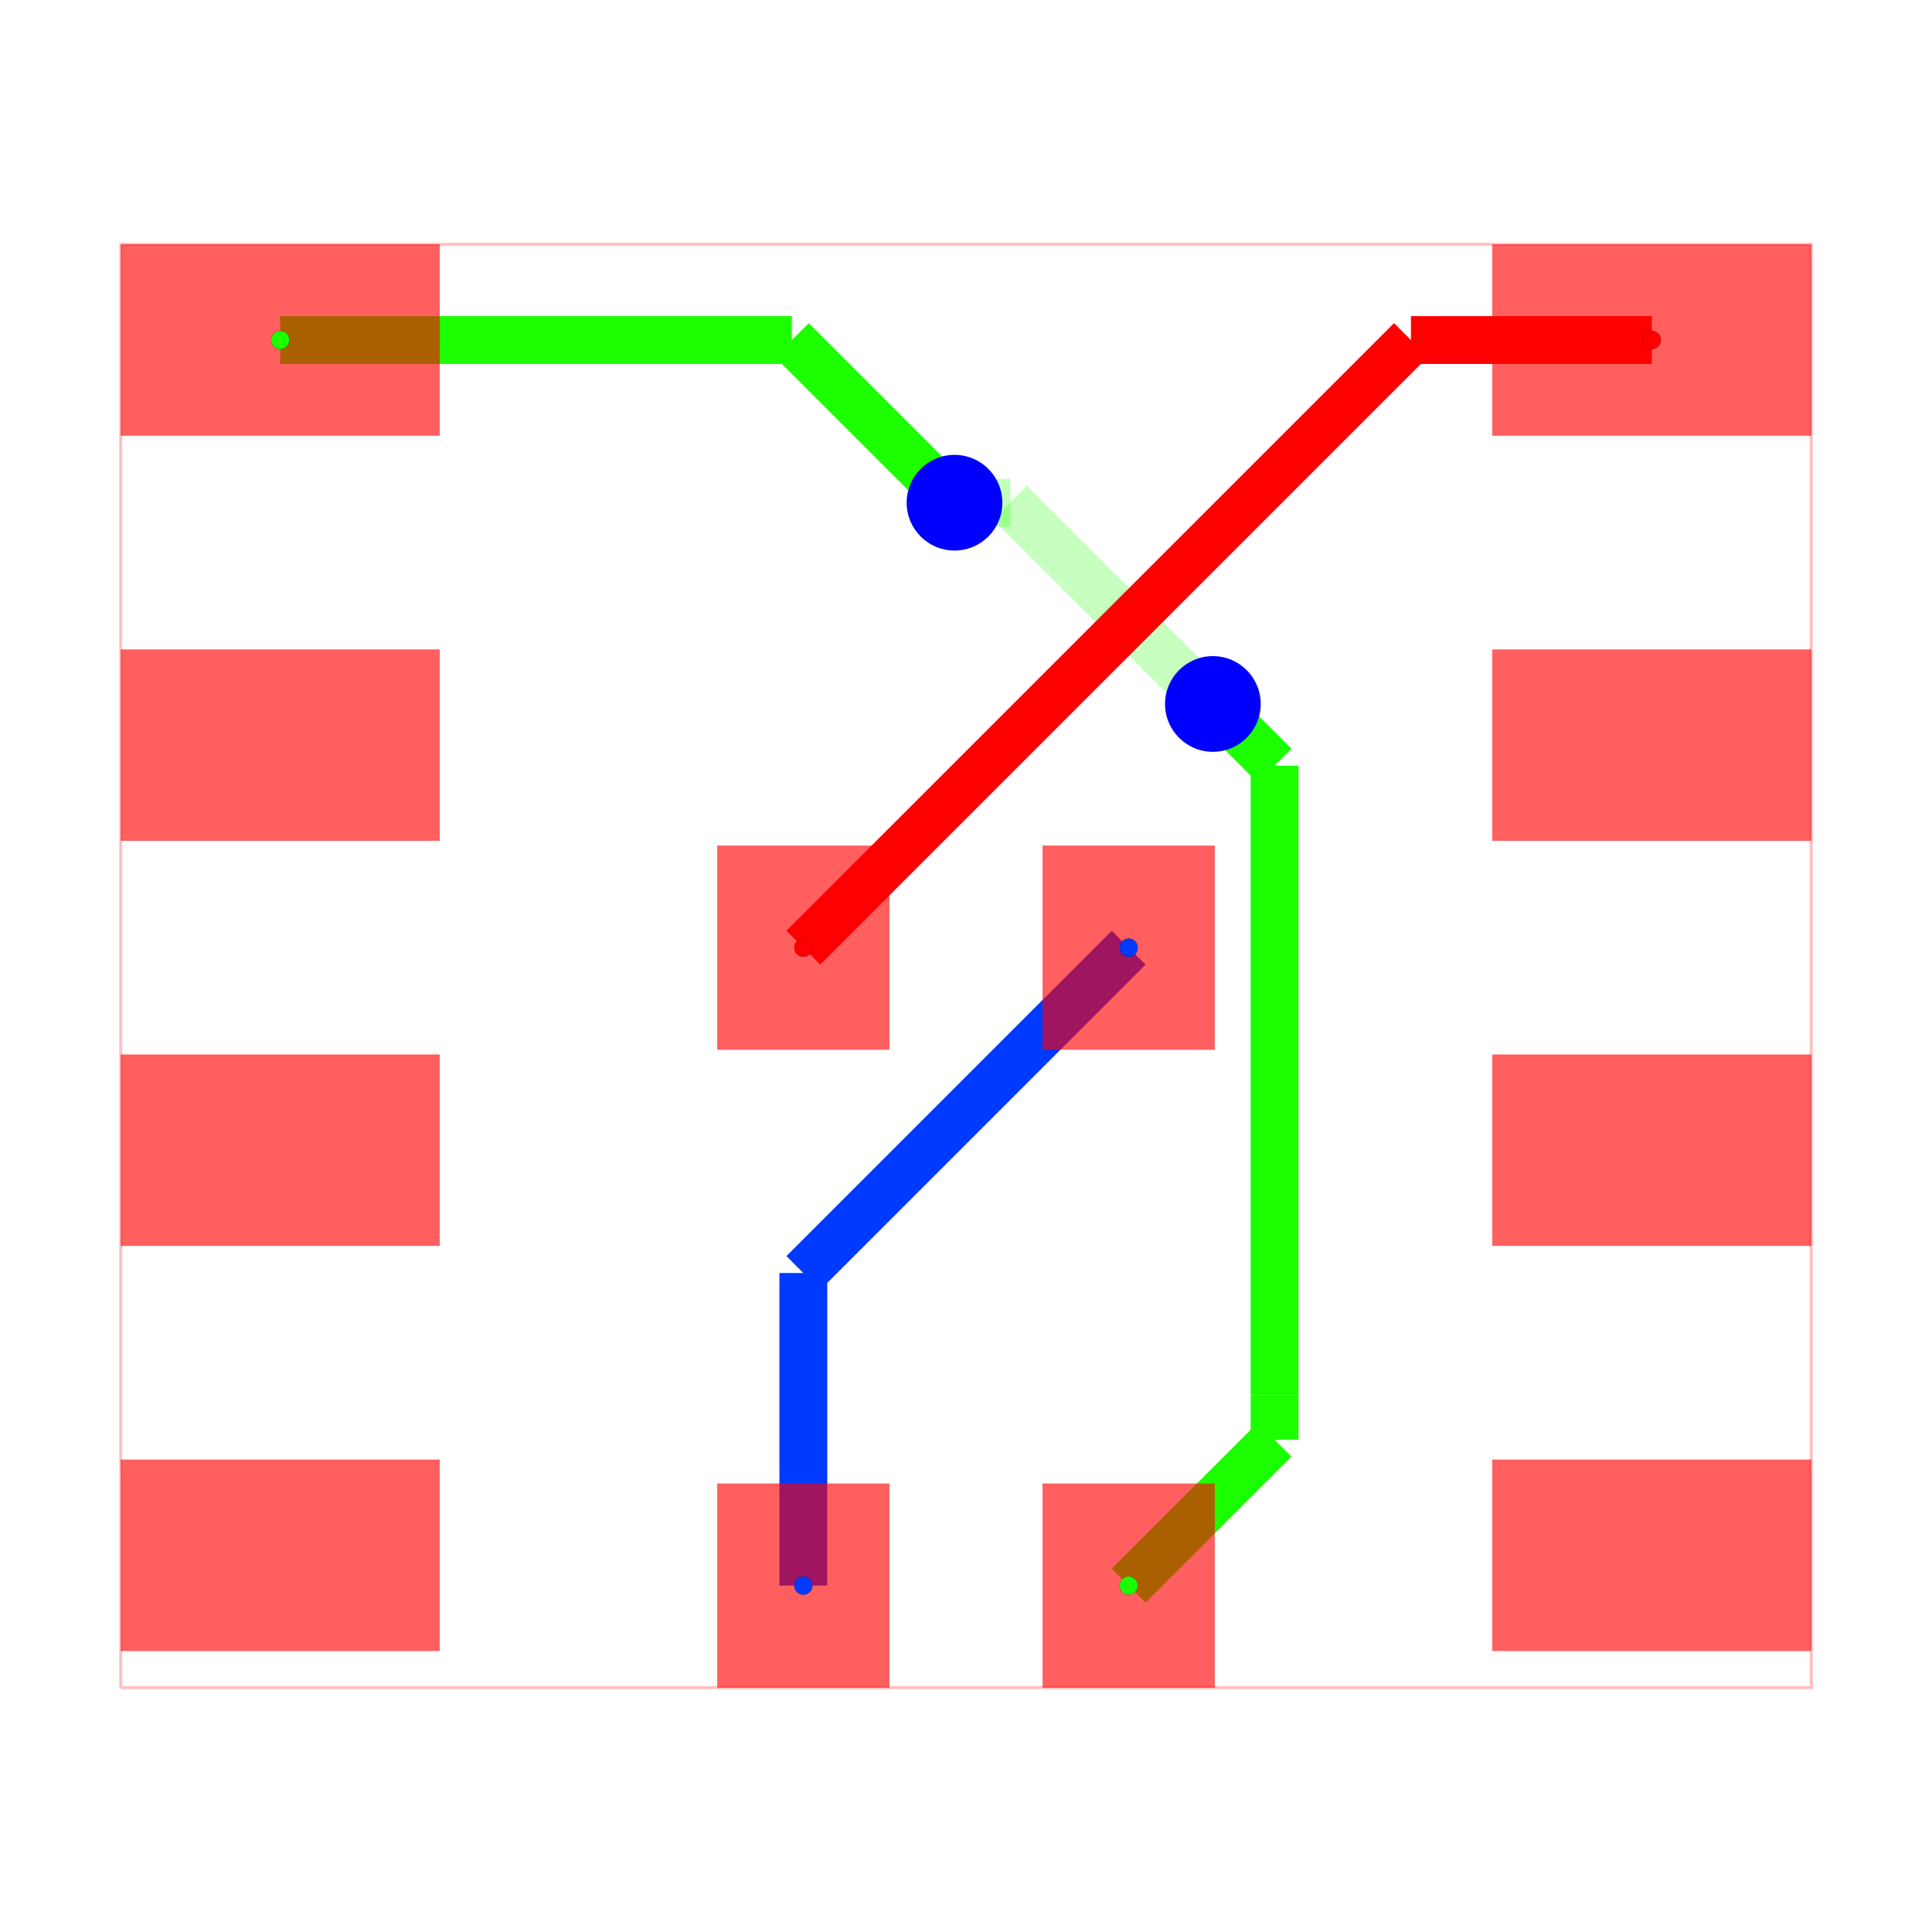
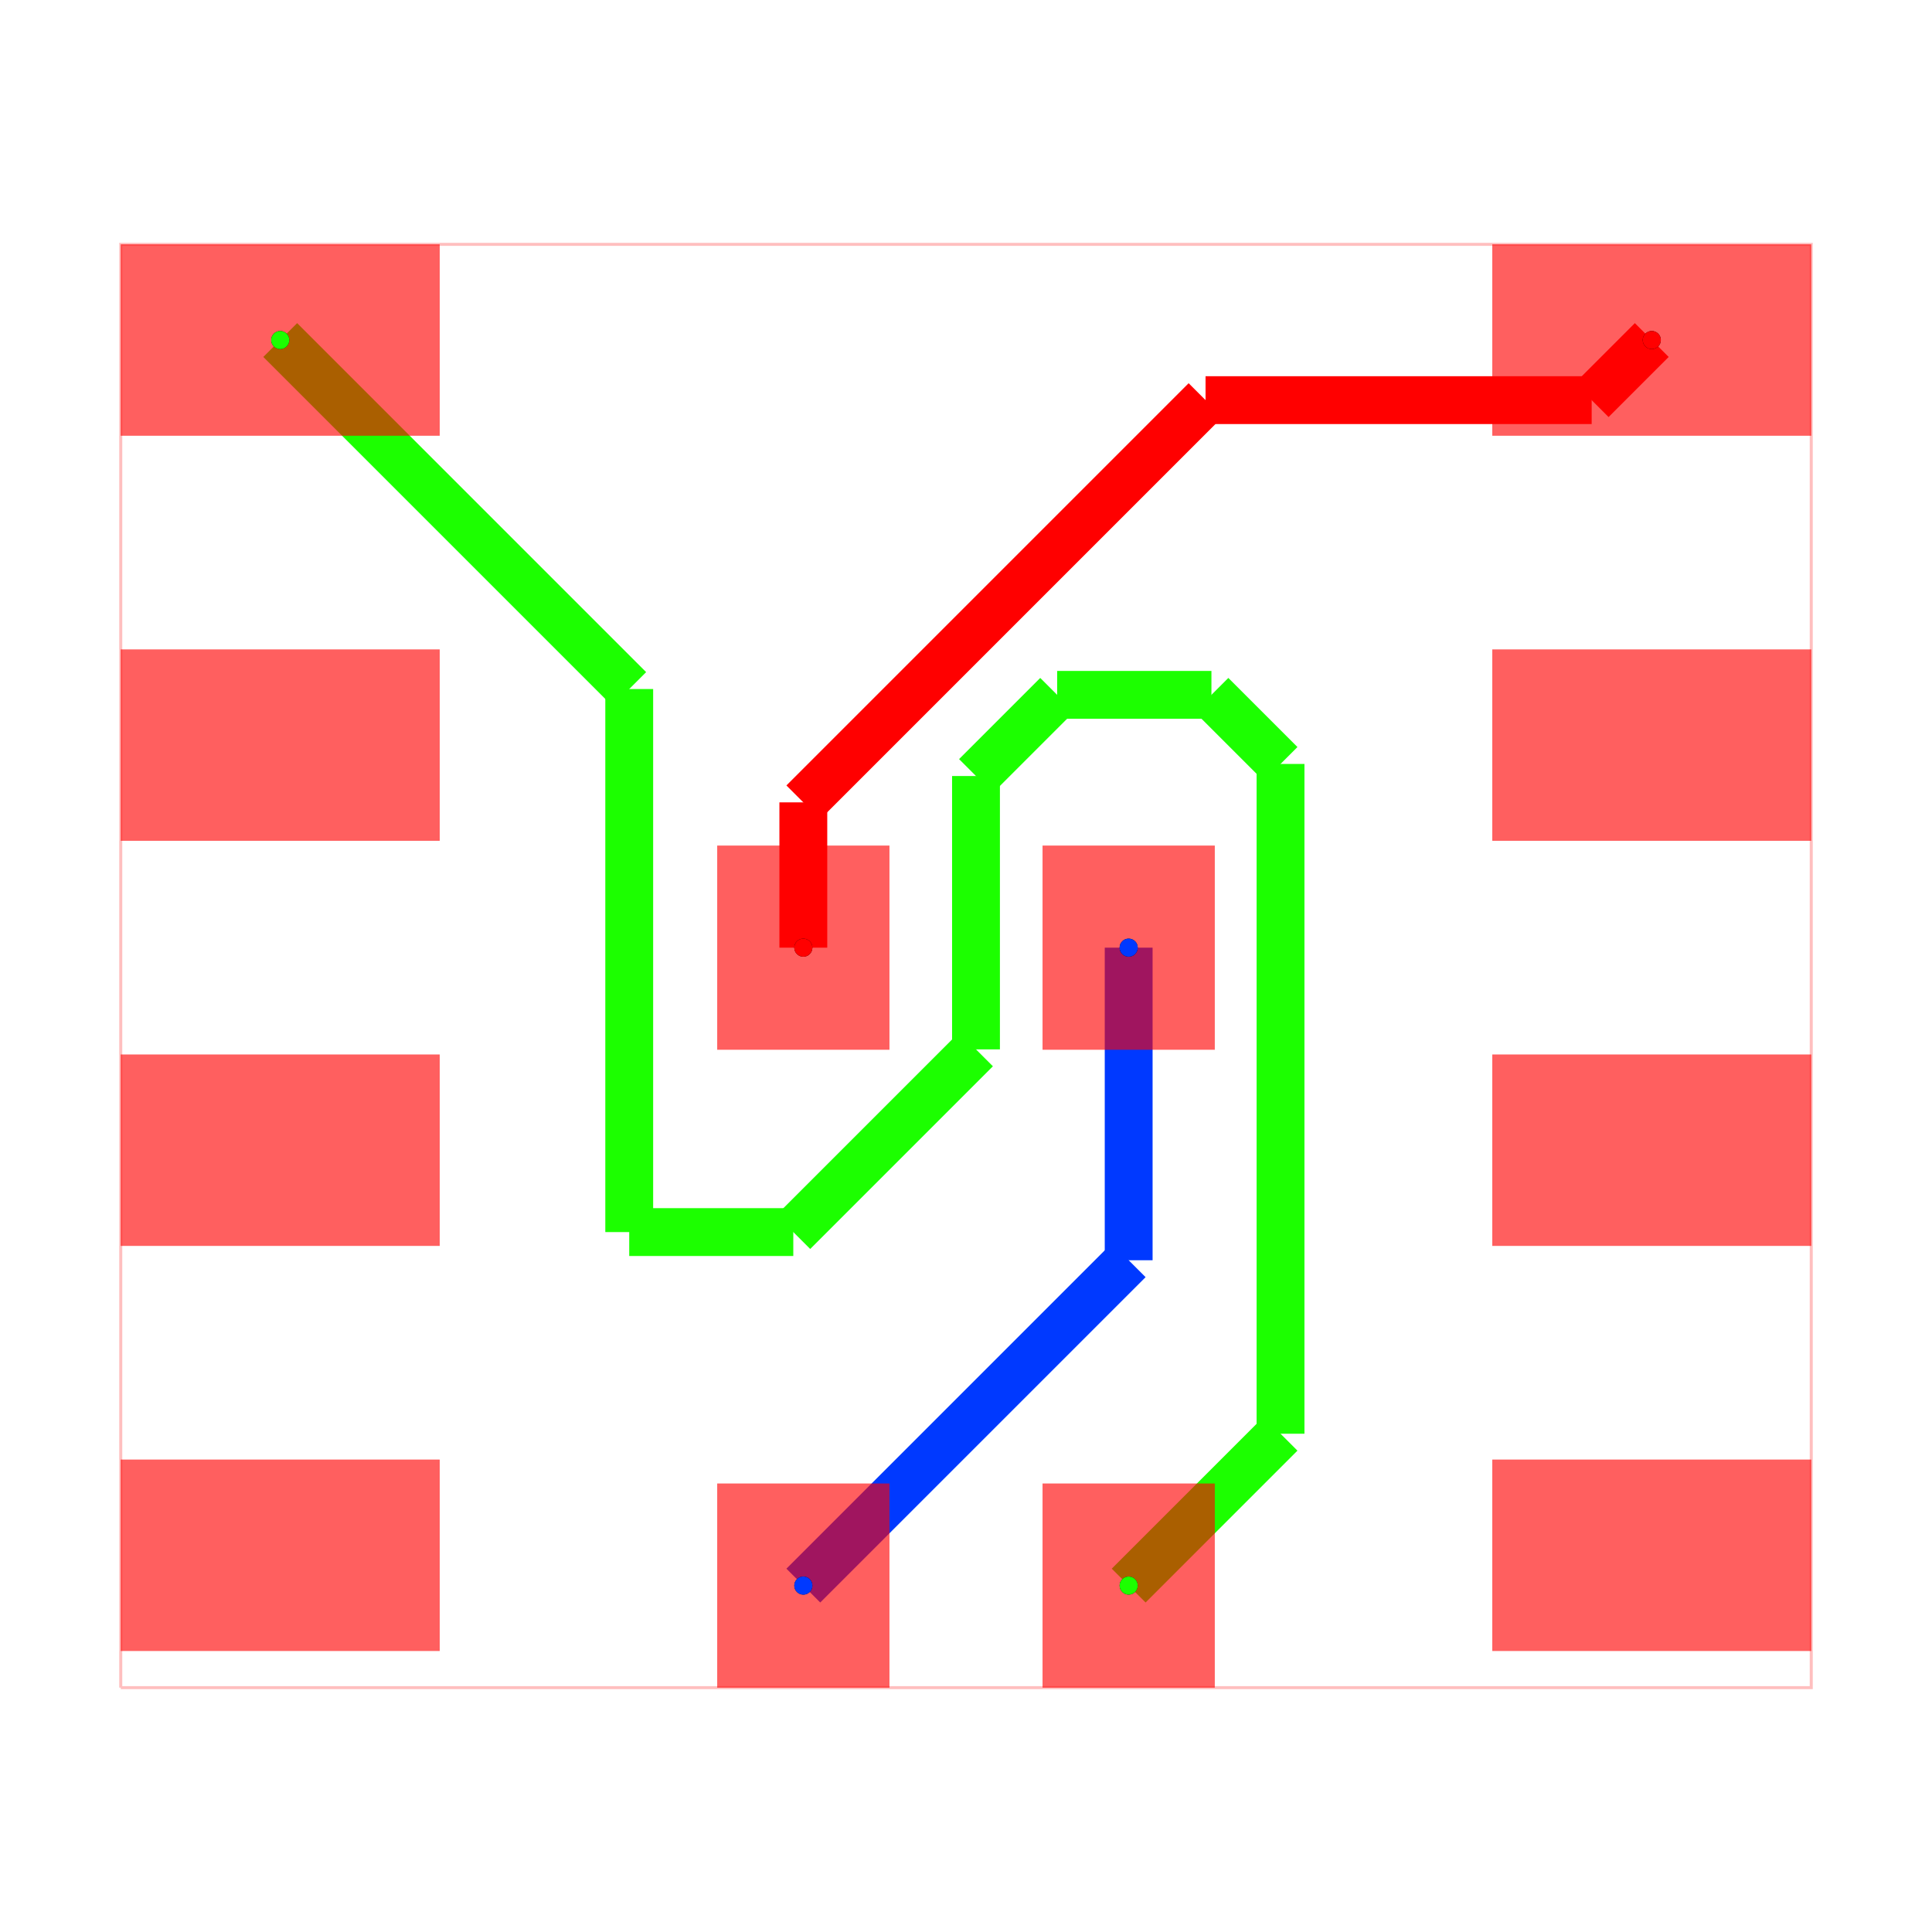
<svg xmlns="http://www.w3.org/2000/svg" width="640" height="640" viewBox="0 0 640 640">
  <rect width="100%" height="100%" fill="white" />
  <g>
    <polyline data-points="-2.65,-2.3200000000000003 2.65,-2.3200000000000003 2.65,2.205 -2.65,2.205 -2.65,-2.3200000000000003" data-type="line" data-label="" points="40,559.057 600,559.057 600,80.943 40,80.943 40,559.057" fill="none" stroke="rgba(255,0,0,0.25)" stroke-width="1px" />
  </g>
  <g>
-     <polyline data-points="-0.51,-2 -0.51,-1.02" data-type="line" data-label="" points="266.113,525.245 266.113,421.698" fill="none" stroke="hsl(226.667, 100%, 50%)" stroke-width="15.849" />
+     <polyline data-points="-0.51,-2 0.51,-0.98" data-type="line" data-label="" points="266.113,525.245 373.887,417.472" fill="none" stroke="hsl(226.667, 100%, 50%)" stroke-width="15.849" />
  </g>
  <g>
-     <polyline data-points="-0.51,-1.02 0.51,0" data-type="line" data-label="" points="266.113,421.698 373.887,313.925" fill="none" stroke="hsl(226.667, 100%, 50%)" stroke-width="15.849" />
+     <polyline data-points="0.51,-0.98 0.51,0" data-type="line" data-label="" points="373.887,417.472 373.887,313.925" fill="none" stroke="hsl(226.667, 100%, 50%)" stroke-width="15.849" />
  </g>
  <g>
-     <polyline data-points="-2.15,1.905 -0.5459999999999999,1.905" data-type="line" data-label="" points="92.83,112.642 262.309,112.642" fill="none" stroke="hsl(113.333, 100%, 50%)" stroke-width="15.849" />
+     <polyline data-points="-2.15,1.905 -1.0558353202305517,0.8108353202305518" data-type="line" data-label="" points="92.83,112.642 208.44,228.251" fill="none" stroke="hsl(113.333, 100%, 50%)" stroke-width="15.849" />
  </g>
  <g>
-     <polyline data-points="-0.5459999999999999,1.905 -0.08945331890309628,1.4484533189030964" data-type="line" data-label="" points="262.309,112.642 310.548,160.88" fill="none" stroke="hsl(113.333, 100%, 50%)" stroke-width="15.849" />
+     <polyline data-points="-1.0558353202305517,0.8108353202305518 -1.0558353202305517,-0.8916881314906164" data-type="line" data-label="" points="208.44,228.251 208.44,408.141" fill="none" stroke="hsl(113.333, 100%, 50%)" stroke-width="15.849" />
  </g>
  <g>
-     <polyline data-points="-0.08945331890309628,1.4484533189030964 -0.036,1.395" data-type="line" data-label="" points="310.548,160.88 316.196,166.528" fill="none" stroke="hsl(113.333, 100%, 50%)" stroke-width="15.849" />
+     <polyline data-points="-1.0558353202305517,-0.8916881314906164 -0.5414477618041282,-0.8916881314906164" data-type="line" data-label="" points="208.44,408.141 262.79,408.141" fill="none" stroke="hsl(113.333, 100%, 50%)" stroke-width="15.849" />
  </g>
  <g>
-     <polyline data-points="-0.036,1.395 0.13863071578350317,1.395" data-type="line" data-label="" points="316.196,166.528 334.648,166.528" fill="none" stroke="rgba(30,255,0,0.5)" stroke-width="15.849" stroke-dasharray="0.2 0.2" />
+     <polyline data-points="-0.5414477618041282,-0.8916881314906164 0.031336148034906815,-0.31890422165158144" data-type="line" data-label="" points="262.79,408.141 323.311,347.62" fill="none" stroke="hsl(113.333, 100%, 50%)" stroke-width="15.849" />
  </g>
  <g>
-     <polyline data-points="0.13863071578350317,1.395 0.721498142066535,0.8121325737169682" data-type="line" data-label="" points="334.648,166.528 396.234,228.114" fill="none" stroke="rgba(30,255,0,0.5)" stroke-width="15.849" stroke-dasharray="0.2 0.2" />
+     <polyline data-points="0.031336148034906815,-0.31890422165158144 0.031336148034906815,0.5381172535216884" data-type="line" data-label="" points="323.311,347.62 323.311,257.067" fill="none" stroke="hsl(113.333, 100%, 50%)" stroke-width="15.849" />
  </g>
  <g>
-     <polyline data-points="0.721498142066535,0.8121325737169682 0.7258674262830318,0.8121325737169682" data-type="line" data-label="" points="396.234,228.114 396.695,228.114" fill="none" stroke="rgba(30,255,0,0.5)" stroke-width="15.849" stroke-dasharray="0.2 0.2" />
+     <polyline data-points="0.031336148034906815,0.5381172535216884 0.2858044325634932,0.7925855380502748" data-type="line" data-label="" points="323.311,257.067 350.198,230.18" fill="none" stroke="hsl(113.333, 100%, 50%)" stroke-width="15.849" />
  </g>
  <g>
-     <polyline data-points="0.7258674262830318,0.8121325737169682 0.774,0.764" data-type="line" data-label="" points="396.695,228.114 401.781,233.2" fill="none" stroke="rgba(30,255,0,0.5)" stroke-width="15.849" stroke-dasharray="0.2 0.2" />
+     <polyline data-points="0.2858044325634932,0.7925855380502748 0.7694679555353455,0.7925855380502748" data-type="line" data-label="" points="350.198,230.18 401.302,230.18" fill="none" stroke="hsl(113.333, 100%, 50%)" stroke-width="15.849" />
  </g>
  <g>
-     <polyline data-points="0.774,0.764 0.9674055244781655,0.5705944755218345" data-type="line" data-label="" points="401.781,233.2 422.216,253.635" fill="none" stroke="hsl(113.333, 100%, 50%)" stroke-width="15.849" />
+     <polyline data-points="0.7694679555353455,0.7925855380502748 0.9861000013328308,0.5759534922527895" data-type="line" data-label="" points="401.302,230.18 424.192,253.069" fill="none" stroke="hsl(113.333, 100%, 50%)" stroke-width="15.849" />
  </g>
  <g>
-     <polyline data-points="0.9674055244781655,0.5705944755218345 0.9674055244781655,-1.4028437489028338" data-type="line" data-label="" points="422.216,253.635 422.216,462.15" fill="none" stroke="hsl(113.333, 100%, 50%)" stroke-width="15.849" />
+     <polyline data-points="0.9861000013328308,0.5759534922527895 0.9861000013328308,-1.523899998667169" data-type="line" data-label="" points="424.192,253.069 424.192,474.94" fill="none" stroke="hsl(113.333, 100%, 50%)" stroke-width="15.849" />
  </g>
  <g>
-     <polyline data-points="0.9674055244781655,-1.4028437489028338 0.9674055244781655,-1.5425944755218346" data-type="line" data-label="" points="422.216,462.15 422.216,476.916" fill="none" stroke="hsl(113.333, 100%, 50%)" stroke-width="15.849" />
+     <polyline data-points="0.9861000013328308,-1.523899998667169 0.51,-2" data-type="line" data-label="" points="424.192,474.94 373.887,525.245" fill="none" stroke="hsl(113.333, 100%, 50%)" stroke-width="15.849" />
  </g>
  <g>
-     <polyline data-points="0.9674055244781655,-1.5425944755218346 0.51,-2" data-type="line" data-label="" points="422.216,476.916 373.887,525.245" fill="none" stroke="hsl(113.333, 100%, 50%)" stroke-width="15.849" />
+     <polyline data-points="-0.51,0 -0.51,0.45553379787544546" data-type="line" data-label="" points="266.113,313.925 266.113,265.793" fill="none" stroke="hsl(0, 100%, 50%)" stroke-width="15.849" />
  </g>
  <g>
-     <polyline data-points="2.15,1.905 1.395,1.905" data-type="line" data-label="" points="547.17,112.642 467.396,112.642" fill="none" stroke="hsl(0, 100%, 50%)" stroke-width="15.849" />
+     <polyline data-points="-0.51,0.45553379787544546 0.7510326454409132,1.7165664433163588" data-type="line" data-label="" points="266.113,265.793 399.354,132.551" fill="none" stroke="hsl(0, 100%, 50%)" stroke-width="15.849" />
  </g>
  <g>
-     <polyline data-points="1.395,1.905 -0.51,0" data-type="line" data-label="" points="467.396,112.642 266.113,313.925" fill="none" stroke="hsl(0, 100%, 50%)" stroke-width="15.849" />
+     <polyline data-points="0.7510326454409132,1.7165664433163588 1.9615664433163587,1.7165664433163588" data-type="line" data-label="" points="399.354,132.551 527.26,132.551" fill="none" stroke="hsl(0, 100%, 50%)" stroke-width="15.849" />
+   </g>
+   <g>
+     <polyline data-points="1.9615664433163587,1.7165664433163588 2.15,1.905" data-type="line" data-label="" points="527.26,132.551 547.17,112.642" fill="none" stroke="hsl(0, 100%, 50%)" stroke-width="15.849" />
  </g>
  <g>
    <rect data-type="rect" data-label="top source_trace_1" data-x="-2.15" data-y="1.905" x="40" y="80.943" width="105.66" height="63.396" fill="rgba(255,0,0,0.25)" stroke="black" stroke-width="0.009" />
  </g>
  <g>
    <rect data-type="rect" data-label="top" data-x="-2.15" data-y="0.635" x="40" y="215.132" width="105.66" height="63.396" fill="rgba(255,0,0,0.25)" stroke="black" stroke-width="0.009" />
  </g>
  <g>
    <rect data-type="rect" data-label="top" data-x="-2.15" data-y="-0.635" x="40" y="349.321" width="105.66" height="63.396" fill="rgba(255,0,0,0.25)" stroke="black" stroke-width="0.009" />
  </g>
  <g>
    <rect data-type="rect" data-label="top" data-x="-2.15" data-y="-1.905" x="40" y="483.509" width="105.66" height="63.396" fill="rgba(255,0,0,0.25)" stroke="black" stroke-width="0.009" />
  </g>
  <g>
    <rect data-type="rect" data-label="top" data-x="2.15" data-y="-1.905" x="494.34" y="483.509" width="105.66" height="63.396" fill="rgba(255,0,0,0.25)" stroke="black" stroke-width="0.009" />
  </g>
  <g>
    <rect data-type="rect" data-label="top" data-x="2.15" data-y="-0.635" x="494.34" y="349.321" width="105.66" height="63.396" fill="rgba(255,0,0,0.25)" stroke="black" stroke-width="0.009" />
  </g>
  <g>
    <rect data-type="rect" data-label="top" data-x="2.15" data-y="0.635" x="494.34" y="215.132" width="105.66" height="63.396" fill="rgba(255,0,0,0.25)" stroke="black" stroke-width="0.009" />
  </g>
  <g>
    <rect data-type="rect" data-label="top source_trace_0" data-x="2.15" data-y="1.905" x="494.34" y="80.943" width="105.66" height="63.396" fill="rgba(255,0,0,0.25)" stroke="black" stroke-width="0.009" />
  </g>
  <g>
    <rect data-type="rect" data-label="top source_trace_0" data-x="-0.51" data-y="0" x="237.585" y="280.113" width="57.057" height="67.623" fill="rgba(255,0,0,0.25)" stroke="black" stroke-width="0.009" />
  </g>
  <g>
    <rect data-type="rect" data-label="top source_trace_2" data-x="0.51" data-y="0" x="345.358" y="280.113" width="57.057" height="67.623" fill="rgba(255,0,0,0.25)" stroke="black" stroke-width="0.009" />
  </g>
  <g>
    <rect data-type="rect" data-label="top source_trace_2" data-x="-0.51" data-y="-2" x="237.585" y="491.434" width="57.057" height="67.623" fill="rgba(255,0,0,0.25)" stroke="black" stroke-width="0.009" />
  </g>
  <g>
    <rect data-type="rect" data-label="top source_trace_1" data-x="0.51" data-y="-2" x="345.358" y="491.434" width="57.057" height="67.623" fill="rgba(255,0,0,0.25)" stroke="black" stroke-width="0.009" />
  </g>
  <g>
    <rect data-type="rect" data-label="top source_trace_1" data-x="-2.15" data-y="1.905" x="40" y="80.943" width="105.66" height="63.396" fill="rgba(255,0,0,0.5)" stroke="black" stroke-width="0.009" />
  </g>
  <g>
    <rect data-type="rect" data-label="top" data-x="-2.15" data-y="0.635" x="40" y="215.132" width="105.66" height="63.396" fill="rgba(255,0,0,0.5)" stroke="black" stroke-width="0.009" />
  </g>
  <g>
    <rect data-type="rect" data-label="top" data-x="-2.15" data-y="-0.635" x="40" y="349.321" width="105.66" height="63.396" fill="rgba(255,0,0,0.5)" stroke="black" stroke-width="0.009" />
  </g>
  <g>
    <rect data-type="rect" data-label="top" data-x="-2.15" data-y="-1.905" x="40" y="483.509" width="105.66" height="63.396" fill="rgba(255,0,0,0.5)" stroke="black" stroke-width="0.009" />
  </g>
  <g>
    <rect data-type="rect" data-label="top" data-x="2.15" data-y="-1.905" x="494.34" y="483.509" width="105.66" height="63.396" fill="rgba(255,0,0,0.5)" stroke="black" stroke-width="0.009" />
  </g>
  <g>
    <rect data-type="rect" data-label="top" data-x="2.15" data-y="-0.635" x="494.34" y="349.321" width="105.66" height="63.396" fill="rgba(255,0,0,0.5)" stroke="black" stroke-width="0.009" />
  </g>
  <g>
    <rect data-type="rect" data-label="top" data-x="2.15" data-y="0.635" x="494.34" y="215.132" width="105.66" height="63.396" fill="rgba(255,0,0,0.5)" stroke="black" stroke-width="0.009" />
  </g>
  <g>
    <rect data-type="rect" data-label="top source_trace_0" data-x="2.15" data-y="1.905" x="494.34" y="80.943" width="105.66" height="63.396" fill="rgba(255,0,0,0.5)" stroke="black" stroke-width="0.009" />
  </g>
  <g>
    <rect data-type="rect" data-label="top source_trace_0" data-x="-0.51" data-y="0" x="237.585" y="280.113" width="57.057" height="67.623" fill="rgba(255,0,0,0.5)" stroke="black" stroke-width="0.009" />
  </g>
  <g>
    <rect data-type="rect" data-label="top source_trace_2" data-x="0.51" data-y="0" x="345.358" y="280.113" width="57.057" height="67.623" fill="rgba(255,0,0,0.5)" stroke="black" stroke-width="0.009" />
  </g>
  <g>
    <rect data-type="rect" data-label="top source_trace_2" data-x="-0.51" data-y="-2" x="237.585" y="491.434" width="57.057" height="67.623" fill="rgba(255,0,0,0.5)" stroke="black" stroke-width="0.009" />
  </g>
  <g>
    <rect data-type="rect" data-label="top source_trace_1" data-x="0.51" data-y="-2" x="345.358" y="491.434" width="57.057" height="67.623" fill="rgba(255,0,0,0.5)" stroke="black" stroke-width="0.009" />
  </g>
-   <circle data-type="circle" data-label="" data-x="-0.036" data-y="1.395" cx="316.196" cy="166.528" r="15.849" fill="blue" stroke="none" stroke-width="0.009" />
-   <circle data-type="circle" data-label="" data-x="0.774" data-y="0.764" cx="401.781" cy="233.2" r="15.849" fill="blue" stroke="none" stroke-width="0.009" />
  <g>
    <circle data-type="point" data-label="source_trace_0 pcb_port_8" data-x="-0.51" data-y="0" cx="266.113" cy="313.925" r="3" fill="black" />
  </g>
  <g>
    <circle data-type="point" data-label="source_trace_0 pcb_port_7" data-x="2.15" data-y="1.905" cx="547.17" cy="112.642" r="3" fill="black" />
  </g>
  <g>
    <circle data-type="point" data-label="source_trace_1 pcb_port_11" data-x="0.51" data-y="-2" cx="373.887" cy="525.245" r="3" fill="black" />
  </g>
  <g>
    <circle data-type="point" data-label="source_trace_1 pcb_port_0" data-x="-2.15" data-y="1.905" cx="92.83" cy="112.642" r="3" fill="black" />
  </g>
  <g>
    <circle data-type="point" data-label="source_trace_2 pcb_port_9" data-x="0.51" data-y="0" cx="373.887" cy="313.925" r="3" fill="black" />
  </g>
  <g>
    <circle data-type="point" data-label="source_trace_2 pcb_port_10" data-x="-0.51" data-y="-2" cx="266.113" cy="525.245" r="3" fill="black" />
  </g>
  <g>
    <circle data-type="point" data-label="source_trace_0 source_trace_0 top" data-x="-0.51" data-y="0" cx="266.113" cy="313.925" r="3" fill="hsl(0, 100%, 50%)" />
  </g>
  <g>
    <circle data-type="point" data-label="source_trace_0 source_trace_0 top" data-x="2.15" data-y="1.905" cx="547.17" cy="112.642" r="3" fill="hsl(0, 100%, 50%)" />
  </g>
  <g>
    <circle data-type="point" data-label="source_trace_1 source_trace_1 top" data-x="0.51" data-y="-2" cx="373.887" cy="525.245" r="3" fill="hsl(113.333, 100%, 50%)" />
  </g>
  <g>
    <circle data-type="point" data-label="source_trace_1 source_trace_1 top" data-x="-2.15" data-y="1.905" cx="92.83" cy="112.642" r="3" fill="hsl(113.333, 100%, 50%)" />
  </g>
  <g>
    <circle data-type="point" data-label="source_trace_2 source_trace_2 top" data-x="0.51" data-y="0" cx="373.887" cy="313.925" r="3" fill="hsl(226.667, 100%, 50%)" />
  </g>
  <g>
    <circle data-type="point" data-label="source_trace_2 source_trace_2 top" data-x="-0.51" data-y="-2" cx="266.113" cy="525.245" r="3" fill="hsl(226.667, 100%, 50%)" />
  </g>
  <g id="crosshair" style="display: none">
    <line id="crosshair-h" y1="0" y2="640" stroke="#666" stroke-width="0.5" />
    <line id="crosshair-v" x1="0" x2="640" stroke="#666" stroke-width="0.5" />
    <text id="coordinates" font-family="monospace" font-size="12" fill="#666" />
  </g>
</svg>
